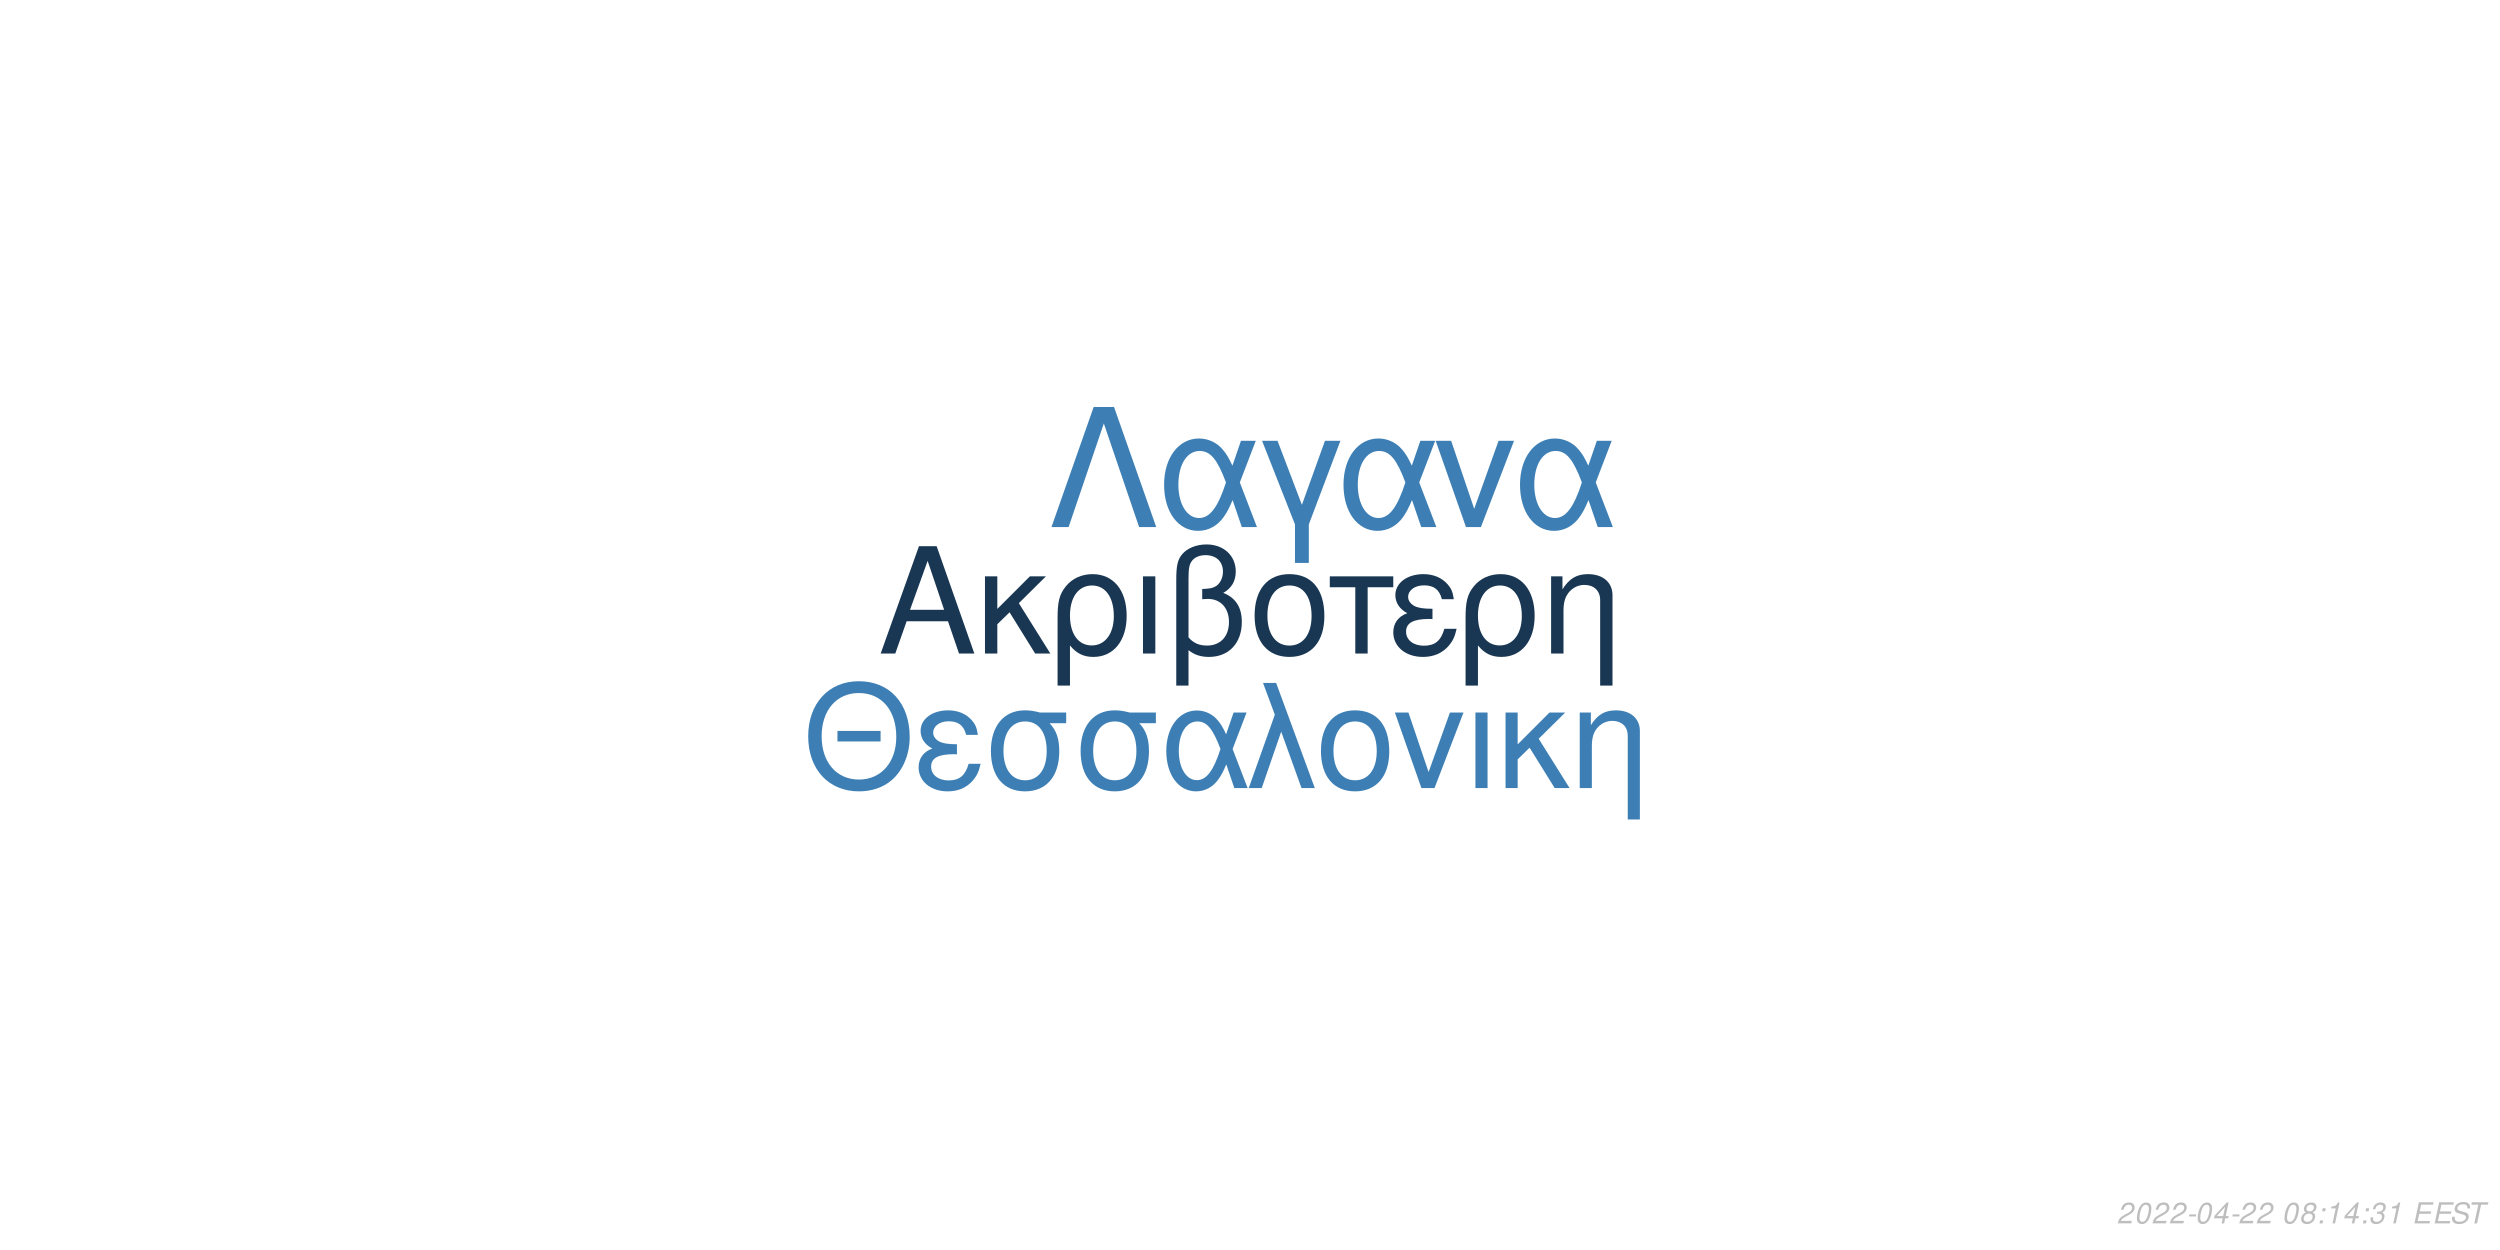
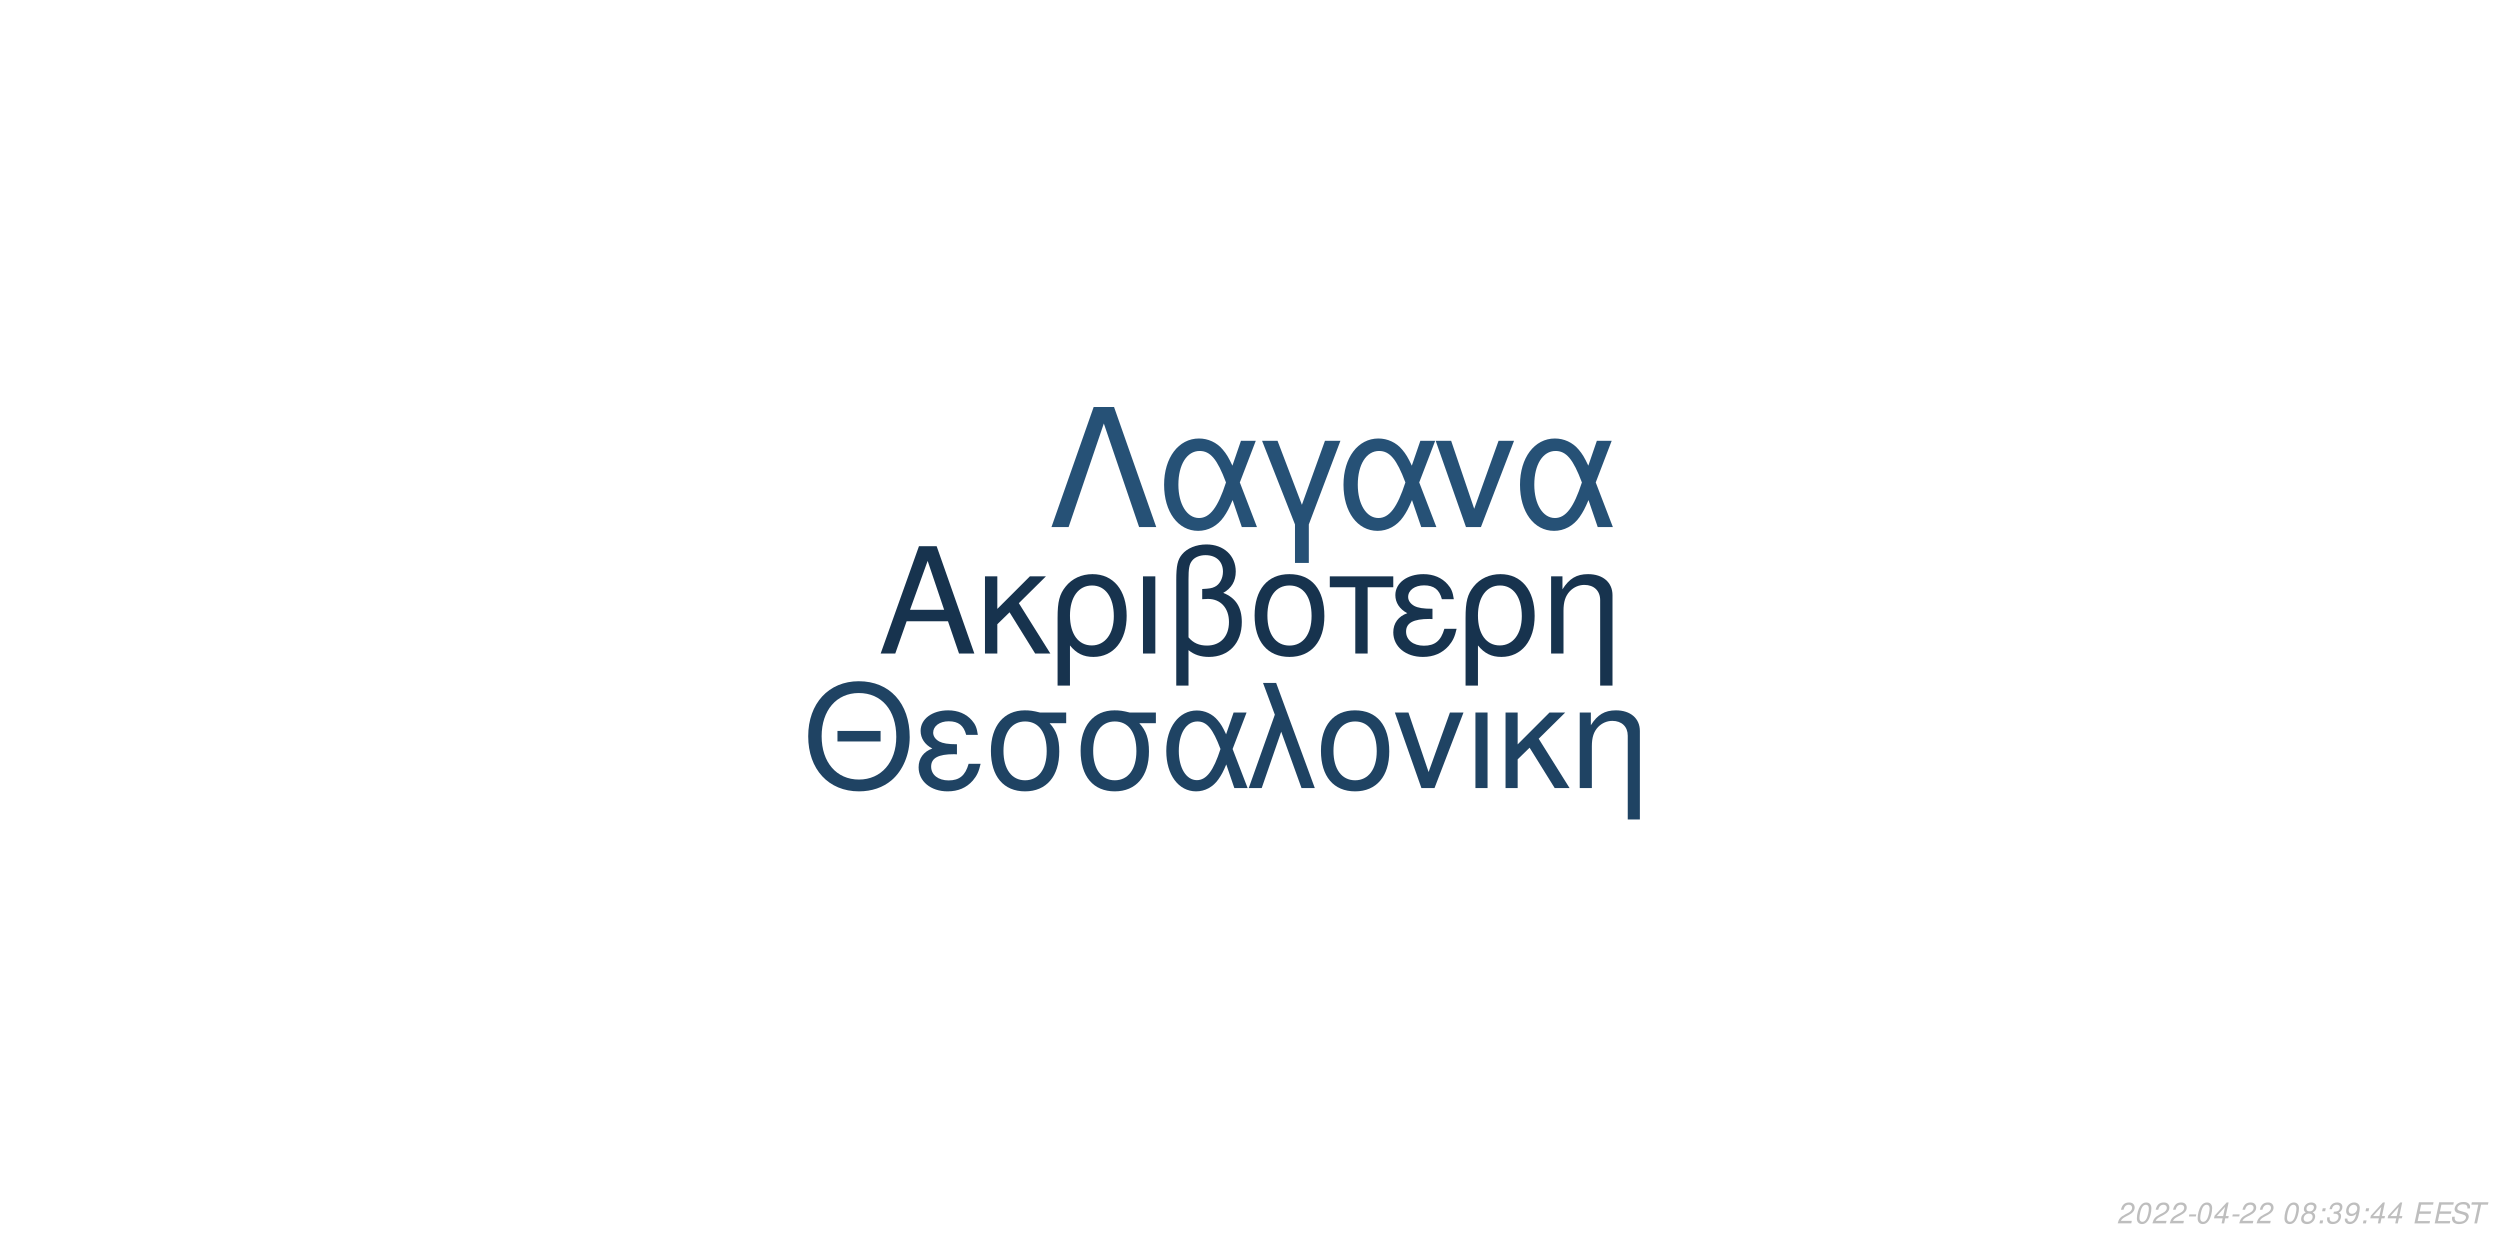
<svg xmlns="http://www.w3.org/2000/svg" xmlns:xlink="http://www.w3.org/1999/xlink" width="864pt" height="432pt" viewBox="0 0 864 432" version="1.1">
  <defs>
    <g>
      <symbol overflow="visible" id="glyph0-0">
        <path style="stroke:none;" d="" />
      </symbol>
      <symbol overflow="visible" id="glyph0-1">
        <path style="stroke:none;" d="M 24.125 -11.141 L 27.938 0 L 33.234 0 L 20.203 -37.094 L 14.094 -37.094 L 0.859 0 L 5.906 0 L 9.828 -11.141 Z M 22.797 -15.109 L 11 -15.109 L 17.094 -32.016 Z M 22.797 -15.109 " />
      </symbol>
      <symbol overflow="visible" id="glyph0-2">
        <path style="stroke:none;" d="M 7.172 -15.422 L 7.172 -26.672 L 2.906 -26.672 L 2.906 0 L 7.172 0 L 7.172 -10.125 L 11.406 -14.25 L 20.25 0 L 25.5 0 L 14.609 -17.406 L 23.969 -26.672 L 18.422 -26.672 Z M 7.172 -15.422 " />
      </symbol>
      <symbol overflow="visible" id="glyph0-3">
        <path style="stroke:none;" d="M 3 11.094 L 7.281 11.094 L 7.281 -2.797 C 9.516 -0.047 11.953 1.172 15.375 1.172 C 22.344 1.172 26.875 -4.422 26.875 -13.031 C 26.875 -21.891 22.297 -27.438 15.062 -27.438 C 11.297 -27.438 7.984 -25.906 5.797 -23.156 C 3.672 -20.516 3 -17.969 3 -12.359 Z M 14.906 -23.516 C 19.547 -23.516 22.438 -19.438 22.438 -12.922 C 22.438 -6.812 19.391 -2.797 14.812 -2.797 C 10.172 -2.797 7.281 -6.766 7.281 -13.125 C 7.281 -19.484 10.234 -23.516 14.906 -23.516 Z M 14.906 -23.516 " />
      </symbol>
      <symbol overflow="visible" id="glyph0-4">
        <path style="stroke:none;" d="M 3.516 0 L 7.781 0 L 7.781 -26.672 L 3.516 -26.672 Z M 3.516 0 " />
      </symbol>
      <symbol overflow="visible" id="glyph0-5">
        <path style="stroke:none;" d="M 4.016 11.094 L 8.25 11.094 L 8.25 -1.172 C 10.172 0.406 12.422 1.172 15.312 1.172 C 22.188 1.172 26.672 -3.609 26.672 -10.891 C 26.672 -15.984 24.578 -19.234 20.25 -20.969 C 23.109 -22.547 24.578 -25.031 24.578 -28.344 C 24.578 -33.844 20.406 -37.703 14.453 -37.703 C 10.938 -37.703 7.734 -36.391 6 -34.25 C 4.484 -32.422 4.016 -30.328 4.016 -25.391 Z M 8.25 -25.656 C 8.25 -29.359 8.5 -30.844 9.469 -32.062 C 10.375 -33.281 12.156 -34 14.094 -34 C 17.812 -34 20.156 -31.812 20.156 -28.297 C 20.156 -25.953 18.984 -23.812 17.297 -23.047 C 16.281 -22.547 15.469 -22.438 12.984 -22.297 L 12.984 -18.781 C 13.734 -18.828 14.344 -18.875 14.969 -18.875 C 19.344 -18.875 22.234 -15.719 22.234 -10.891 C 22.234 -5.906 19.281 -2.75 14.656 -2.75 C 11.953 -2.75 9.922 -3.609 8.25 -5.594 Z M 8.25 -25.656 " />
      </symbol>
      <symbol overflow="visible" id="glyph0-6">
        <path style="stroke:none;" d="M 14.094 -27.438 C 6.562 -27.438 2.094 -22.094 2.094 -13.125 C 2.094 -4.125 6.562 1.172 14.141 1.172 C 21.672 1.172 26.203 -4.172 26.203 -12.922 C 26.203 -22.188 21.828 -27.438 14.094 -27.438 Z M 14.141 -23.516 C 18.938 -23.516 21.781 -19.594 21.781 -12.984 C 21.781 -6.672 18.828 -2.75 14.141 -2.75 C 9.422 -2.75 6.516 -6.672 6.516 -13.125 C 6.516 -19.594 9.422 -23.516 14.141 -23.516 Z M 14.141 -23.516 " />
      </symbol>
      <symbol overflow="visible" id="glyph0-7">
        <path style="stroke:none;" d="M 7.891 0 L 12.156 0 L 12.156 -22.906 L 21.016 -22.906 L 21.016 -26.672 L -0.922 -26.672 L -0.922 -22.906 L 7.891 -22.906 Z M 7.891 0 " />
      </symbol>
      <symbol overflow="visible" id="glyph0-8">
        <path style="stroke:none;" d="M 14.562 -15.469 C 11.344 -15.469 9.562 -15.781 8.297 -16.438 C 6.922 -17.203 6.156 -18.328 6.156 -19.547 C 6.156 -21.891 8.453 -23.562 11.656 -23.562 C 15.062 -23.562 16.953 -22.094 17.812 -18.781 L 21.938 -18.781 C 21.578 -21.266 21.062 -22.5 19.797 -23.922 C 17.812 -26.203 14.906 -27.438 11.453 -27.438 C 5.797 -27.438 1.734 -24.375 1.734 -20.203 C 1.734 -17.609 3.156 -15.375 5.859 -13.938 C 2.797 -12.875 1.016 -10.484 1.016 -7.328 C 1.016 -2.391 5.297 1.172 11.25 1.172 C 14.969 1.172 17.906 -0.109 20.156 -2.641 C 21.578 -4.328 22.297 -5.797 22.906 -8.547 L 18.672 -8.547 C 17.5 -4.422 15.422 -2.703 11.609 -2.703 C 7.938 -2.703 5.438 -4.688 5.438 -7.578 C 5.438 -10.578 7.938 -11.953 13.484 -11.953 C 13.641 -11.953 14.094 -11.953 14.562 -11.906 Z M 14.562 -15.469 " />
      </symbol>
      <symbol overflow="visible" id="glyph0-9">
        <path style="stroke:none;" d="M 3.562 -26.672 L 3.562 0 L 7.844 0 L 7.844 -14.703 C 7.844 -17.906 8.5 -19.891 10.031 -21.531 C 11.406 -22.953 13.188 -23.719 15.062 -23.719 C 18.375 -23.719 20.516 -21.672 20.516 -18.469 L 20.516 11.094 L 24.781 11.094 L 24.781 -20.156 C 24.781 -24.578 21.469 -27.438 16.328 -27.438 C 12.359 -27.438 9.828 -25.906 7.484 -22.188 L 7.484 -26.672 Z M 3.562 -26.672 " />
      </symbol>
      <symbol overflow="visible" id="glyph1-0">
        <path style="stroke:none;" d="" />
      </symbol>
      <symbol overflow="visible" id="glyph1-1">
        <path style="stroke:none;" d="M 26.859 -19.734 L 11.953 -19.734 L 11.953 -16.094 L 26.859 -16.094 Z M 19.328 -36.922 C 8.922 -36.922 1.844 -29.25 1.844 -17.891 C 1.844 -6.484 8.875 1.141 19.391 1.141 C 23.812 1.141 27.703 -0.203 30.641 -2.688 C 34.578 -6.031 36.922 -11.656 36.922 -17.594 C 36.922 -29.297 30 -36.922 19.328 -36.922 Z M 19.328 -32.844 C 27.203 -32.844 32.281 -26.906 32.281 -17.688 C 32.281 -8.922 27.062 -2.938 19.391 -2.938 C 11.609 -2.938 6.484 -8.922 6.484 -17.891 C 6.484 -26.859 11.609 -32.844 19.328 -32.844 Z M 19.328 -32.844 " />
      </symbol>
      <symbol overflow="visible" id="glyph1-2">
        <path style="stroke:none;" d="M 14.25 -15.141 C 11.109 -15.141 9.375 -15.453 8.125 -16.094 C 6.781 -16.844 6.031 -17.938 6.031 -19.141 C 6.031 -21.422 8.266 -23.078 11.406 -23.078 C 14.75 -23.078 16.594 -21.625 17.438 -18.391 L 21.469 -18.391 C 21.125 -20.828 20.625 -22.031 19.391 -23.422 C 17.438 -25.656 14.594 -26.859 11.219 -26.859 C 5.688 -26.859 1.688 -23.875 1.688 -19.781 C 1.688 -17.234 3.094 -15.047 5.734 -13.656 C 2.734 -12.609 1 -10.266 1 -7.172 C 1 -2.344 5.188 1.141 11.016 1.141 C 14.656 1.141 17.547 -0.094 19.734 -2.594 C 21.125 -4.234 21.828 -5.688 22.422 -8.375 L 18.281 -8.375 C 17.141 -4.328 15.094 -2.641 11.359 -2.641 C 7.766 -2.641 5.328 -4.578 5.328 -7.422 C 5.328 -10.359 7.766 -11.703 13.203 -11.703 C 13.359 -11.703 13.797 -11.703 14.25 -11.656 Z M 14.25 -15.141 " />
      </symbol>
      <symbol overflow="visible" id="glyph1-3">
        <path style="stroke:none;" d="M 29 -26.109 L 19.938 -26.109 C 17.594 -26.703 16.438 -26.859 14.703 -26.859 C 7.469 -26.859 2.984 -21.469 2.984 -12.859 C 2.984 -4.031 7.375 1.141 14.797 1.141 C 22.172 1.141 26.609 -4.078 26.609 -12.656 C 26.609 -17.047 25.656 -19.828 23.266 -22.422 L 29 -22.422 Z M 14.797 -23.016 C 19.531 -23.016 22.266 -19.234 22.266 -12.75 C 22.266 -6.531 19.438 -2.688 14.797 -2.688 C 10.172 -2.688 7.328 -6.531 7.328 -12.859 C 7.328 -19.188 10.172 -23.016 14.797 -23.016 Z M 14.797 -23.016 " />
      </symbol>
      <symbol overflow="visible" id="glyph1-4">
        <path style="stroke:none;" d="M 29.344 -26.109 L 24.859 -26.109 L 22.266 -18.578 C 21.125 -21.031 20.484 -22.125 19.328 -23.469 C 17.547 -25.609 14.906 -26.812 12.156 -26.812 C 5.984 -26.812 1.594 -20.984 1.594 -12.812 C 1.594 -4.578 5.828 1.141 11.906 1.141 C 14.953 1.141 17.734 -0.344 19.625 -3.047 C 20.672 -4.531 21.281 -5.688 22.328 -8.172 L 25.109 0 L 29.703 0 L 24.516 -13.5 Z M 20.328 -13.5 C 17.891 -5.922 15.453 -2.734 12.156 -2.734 C 8.516 -2.734 5.922 -6.922 5.922 -12.812 C 5.922 -18.938 8.516 -23.016 12.359 -23.016 C 15.594 -23.016 17.688 -20.531 20.328 -13.5 Z M 20.328 -13.5 " />
      </symbol>
      <symbol overflow="visible" id="glyph1-5">
        <path style="stroke:none;" d="M 1.094 0 L 5.578 0 L 12.312 -19.484 L 19.328 0 L 23.922 0 L 10.562 -36.328 L 6.031 -36.328 L 10.109 -25.359 Z M 1.094 0 " />
      </symbol>
      <symbol overflow="visible" id="glyph1-6">
        <path style="stroke:none;" d="M 13.797 -26.859 C 6.422 -26.859 2.047 -21.625 2.047 -12.859 C 2.047 -4.031 6.422 1.141 13.859 1.141 C 21.234 1.141 25.656 -4.078 25.656 -12.656 C 25.656 -21.719 21.375 -26.859 13.797 -26.859 Z M 13.859 -23.016 C 18.531 -23.016 21.328 -19.188 21.328 -12.703 C 21.328 -6.531 18.438 -2.688 13.859 -2.688 C 9.219 -2.688 6.375 -6.531 6.375 -12.859 C 6.375 -19.188 9.219 -23.016 13.859 -23.016 Z M 13.859 -23.016 " />
      </symbol>
      <symbol overflow="visible" id="glyph1-7">
        <path style="stroke:none;" d="M 14.297 0 L 24.312 -26.109 L 19.625 -26.109 L 12.25 -5.531 L 5.281 -26.109 L 0.594 -26.109 L 9.766 0 Z M 14.297 0 " />
      </symbol>
      <symbol overflow="visible" id="glyph1-8">
        <path style="stroke:none;" d="M 3.438 0 L 7.625 0 L 7.625 -26.109 L 3.438 -26.109 Z M 3.438 0 " />
      </symbol>
      <symbol overflow="visible" id="glyph1-9">
        <path style="stroke:none;" d="M 7.031 -15.094 L 7.031 -26.109 L 2.844 -26.109 L 2.844 0 L 7.031 0 L 7.031 -9.922 L 11.156 -13.953 L 19.828 0 L 24.969 0 L 14.297 -17.047 L 23.469 -26.109 L 18.031 -26.109 Z M 7.031 -15.094 " />
      </symbol>
      <symbol overflow="visible" id="glyph1-10">
        <path style="stroke:none;" d="M 3.484 -26.109 L 3.484 0 L 7.672 0 L 7.672 -14.406 C 7.672 -17.547 8.328 -19.484 9.812 -21.078 C 11.156 -22.469 12.906 -23.219 14.75 -23.219 C 17.984 -23.219 20.078 -21.234 20.078 -18.094 L 20.078 10.859 L 24.266 10.859 L 24.266 -19.734 C 24.266 -24.062 21.031 -26.859 16 -26.859 C 12.109 -26.859 9.609 -25.359 7.328 -21.719 L 7.328 -26.109 Z M 3.484 -26.109 " />
      </symbol>
      <symbol overflow="visible" id="glyph2-0">
        <path style="stroke:none;" d="" />
      </symbol>
      <symbol overflow="visible" id="glyph2-1">
        <path style="stroke:none;" d="M 22.531 -41.484 L 15.484 -41.484 L 0.906 0 L 6.828 0 L 19 -35.797 L 31.188 0 L 37.109 0 Z M 22.531 -41.484 " />
      </symbol>
      <symbol overflow="visible" id="glyph2-2">
        <path style="stroke:none;" d="M 33.516 -29.812 L 28.391 -29.812 L 25.438 -21.219 C 24.125 -24.016 23.391 -25.266 22.078 -26.797 C 20.031 -29.25 17.016 -30.609 13.891 -30.609 C 6.828 -30.609 1.828 -23.953 1.828 -14.625 C 1.828 -5.234 6.656 1.312 13.594 1.312 C 17.078 1.312 20.266 -0.391 22.422 -3.469 C 23.609 -5.172 24.297 -6.484 25.5 -9.328 L 28.688 0 L 33.922 0 L 28 -15.422 Z M 23.219 -15.422 C 20.422 -6.766 17.641 -3.125 13.891 -3.125 C 9.734 -3.125 6.766 -7.906 6.766 -14.625 C 6.766 -21.625 9.734 -26.297 14.109 -26.297 C 17.812 -26.297 20.203 -23.453 23.219 -15.422 Z M 23.219 -15.422 " />
      </symbol>
      <symbol overflow="visible" id="glyph2-3">
        <path style="stroke:none;" d="M 12.062 12.406 L 16.844 12.406 L 16.844 -0.906 L 27.766 -29.812 L 22.422 -29.812 L 14.453 -7.688 L 6.031 -29.812 L 0.688 -29.812 L 12.062 -0.906 Z M 12.062 12.406 " />
      </symbol>
      <symbol overflow="visible" id="glyph2-4">
        <path style="stroke:none;" d="M 16.328 0 L 27.766 -29.812 L 22.422 -29.812 L 14 -6.312 L 6.031 -29.812 L 0.688 -29.812 L 11.156 0 Z M 16.328 0 " />
      </symbol>
      <symbol overflow="visible" id="glyph3-0">
        <path style="stroke:none;" d="" />
      </symbol>
      <symbol overflow="visible" id="glyph3-1">
        <path style="stroke:none;" d="M 5.234 -0.875 L 1.469 -0.875 C 1.641 -1.375 2.203 -1.891 3.109 -2.344 L 4.234 -2.938 C 5.562 -3.625 6.219 -4.469 6.219 -5.484 C 6.219 -5.938 6.062 -6.359 5.797 -6.656 C 5.469 -7.047 4.984 -7.234 4.312 -7.234 C 2.766 -7.234 1.891 -6.453 1.484 -4.734 L 2.375 -4.734 C 2.484 -5.188 2.609 -5.484 2.797 -5.75 C 3.094 -6.203 3.609 -6.453 4.188 -6.453 C 4.891 -6.453 5.344 -6.031 5.344 -5.375 C 5.344 -4.703 4.859 -4.094 4.016 -3.656 L 2.984 -3.125 C 1.234 -2.188 0.797 -1.656 0.344 -0.016 L 5.047 -0.016 Z M 5.234 -0.875 " />
      </symbol>
      <symbol overflow="visible" id="glyph3-2">
        <path style="stroke:none;" d="M 4.203 -7.234 C 3.375 -7.234 2.688 -6.812 2.125 -5.984 C 1.484 -5.047 0.984 -3.188 0.984 -1.734 C 0.984 -1.109 1.172 -0.562 1.484 -0.266 C 1.797 0.047 2.281 0.234 2.766 0.234 C 3.625 0.234 4.281 -0.156 4.859 -1.016 C 5.516 -1.953 6 -3.797 6 -5.266 C 6 -6.5 5.328 -7.234 4.203 -7.234 Z M 4.094 -6.453 C 4.734 -6.453 5.125 -5.984 5.125 -5.156 C 5.125 -4.203 4.781 -2.625 4.406 -1.812 C 3.984 -0.938 3.516 -0.547 2.875 -0.547 C 2.25 -0.547 1.875 -1.031 1.875 -1.828 C 1.875 -2.797 2.203 -4.344 2.594 -5.203 C 2.984 -6.047 3.453 -6.453 4.094 -6.453 Z M 4.094 -6.453 " />
      </symbol>
      <symbol overflow="visible" id="glyph3-3">
        <path style="stroke:none;" d="M 3.516 -3.125 L 1.125 -3.125 L 0.969 -2.406 L 3.359 -2.406 Z M 3.516 -3.125 " />
      </symbol>
      <symbol overflow="visible" id="glyph3-4">
        <path style="stroke:none;" d="M 3.625 -1.75 L 3.266 0 L 4.141 0 L 4.516 -1.75 L 5.562 -1.75 L 5.734 -2.531 L 4.688 -2.531 L 5.688 -7.234 L 5.016 -7.234 L 0.844 -2.672 L 0.641 -1.75 Z M 3.797 -2.531 L 1.594 -2.531 L 4.469 -5.703 Z M 3.797 -2.531 " />
      </symbol>
      <symbol overflow="visible" id="glyph3-5">
        <path style="stroke:none;" d="" />
      </symbol>
      <symbol overflow="visible" id="glyph3-6">
        <path style="stroke:none;" d="M 4.766 -3.797 C 5.078 -3.969 5.234 -4.078 5.438 -4.234 C 5.812 -4.594 6.062 -5.172 6.062 -5.734 C 6.062 -6.625 5.344 -7.234 4.266 -7.234 C 2.812 -7.234 1.703 -6.219 1.703 -4.875 C 1.703 -4.406 1.875 -4.125 2.359 -3.812 C 1.297 -3.312 0.75 -2.516 0.75 -1.469 C 0.75 -0.438 1.547 0.234 2.812 0.234 C 3.656 0.234 4.359 -0.094 4.938 -0.734 C 5.359 -1.234 5.609 -1.859 5.609 -2.438 C 5.609 -3.047 5.312 -3.516 4.766 -3.797 Z M 4.109 -6.453 C 4.797 -6.453 5.188 -6.125 5.188 -5.578 C 5.188 -5.266 5.062 -4.922 4.859 -4.672 C 4.562 -4.312 4.188 -4.156 3.656 -4.156 C 2.984 -4.156 2.594 -4.453 2.594 -4.984 C 2.594 -5.859 3.203 -6.453 4.109 -6.453 Z M 3.453 -3.406 C 4.234 -3.406 4.734 -2.984 4.734 -2.312 C 4.734 -1.312 3.922 -0.547 2.875 -0.547 C 2.125 -0.547 1.625 -0.969 1.625 -1.625 C 1.625 -2.609 2.438 -3.406 3.453 -3.406 Z M 3.453 -3.406 " />
      </symbol>
      <symbol overflow="visible" id="glyph3-7">
        <path style="stroke:none;" d="M 2.359 -1.031 L 1.312 -1.031 L 1.094 0 L 2.141 0 Z M 3.266 -5.234 L 2.219 -5.234 L 2 -4.203 L 3.047 -4.203 Z M 3.266 -5.234 " />
      </symbol>
      <symbol overflow="visible" id="glyph3-8">
-         <path style="stroke:none;" d="M 3.703 -5.188 L 2.594 0 L 3.469 0 L 5.016 -7.234 L 4.438 -7.234 C 3.906 -6.156 3.688 -6.016 2.234 -5.812 L 2.109 -5.188 Z M 3.703 -5.188 " />
+         <path style="stroke:none;" d="M 2.922 -3.312 C 3.125 -3.344 3.234 -3.344 3.375 -3.344 C 4.203 -3.344 4.688 -3 4.688 -2.406 C 4.688 -1.312 3.906 -0.547 2.781 -0.547 C 2.047 -0.547 1.594 -0.938 1.594 -1.562 C 1.594 -1.719 1.609 -1.844 1.656 -2.094 L 0.766 -2.094 C 0.734 -1.797 0.719 -1.641 0.719 -1.469 C 0.719 -0.375 1.406 0.234 2.641 0.234 C 3.547 0.234 4.297 -0.078 4.812 -0.656 C 5.266 -1.156 5.562 -1.875 5.562 -2.547 C 5.562 -3.125 5.344 -3.453 4.797 -3.734 C 5.641 -4.234 6.016 -4.844 6.016 -5.734 C 6.016 -6.656 5.312 -7.234 4.203 -7.234 C 3.375 -7.234 2.672 -6.938 2.188 -6.375 C 1.891 -6.031 1.703 -5.641 1.516 -4.906 L 2.391 -4.906 C 2.5 -5.359 2.594 -5.594 2.734 -5.812 C 3.047 -6.234 3.516 -6.453 4.078 -6.453 C 4.734 -6.453 5.141 -6.125 5.141 -5.578 C 5.141 -5.188 5.016 -4.797 4.797 -4.547 C 4.516 -4.234 4 -4.062 3.266 -4.062 L 3.078 -4.062 Z M 2.922 -3.312 " />
      </symbol>
      <symbol overflow="visible" id="glyph3-9">
-         <path style="stroke:none;" d="M 2.922 -3.312 C 3.125 -3.344 3.234 -3.344 3.375 -3.344 C 4.203 -3.344 4.688 -3 4.688 -2.406 C 4.688 -1.312 3.906 -0.547 2.781 -0.547 C 2.047 -0.547 1.594 -0.938 1.594 -1.562 C 1.594 -1.719 1.609 -1.844 1.656 -2.094 L 0.766 -2.094 C 0.734 -1.797 0.719 -1.641 0.719 -1.469 C 0.719 -0.375 1.406 0.234 2.641 0.234 C 3.547 0.234 4.297 -0.078 4.812 -0.656 C 5.266 -1.156 5.562 -1.875 5.562 -2.547 C 5.562 -3.125 5.344 -3.453 4.797 -3.734 C 5.641 -4.234 6.016 -4.844 6.016 -5.734 C 6.016 -6.656 5.312 -7.234 4.203 -7.234 C 3.375 -7.234 2.672 -6.938 2.188 -6.375 C 1.891 -6.031 1.703 -5.641 1.516 -4.906 L 2.391 -4.906 C 2.5 -5.359 2.594 -5.594 2.734 -5.812 C 3.047 -6.234 3.516 -6.453 4.078 -6.453 C 4.734 -6.453 5.141 -6.125 5.141 -5.578 C 5.141 -5.188 5.016 -4.797 4.797 -4.547 C 4.516 -4.234 4 -4.062 3.266 -4.062 L 3.078 -4.062 Z M 2.922 -3.312 " />
+         <path style="stroke:none;" d="M 0.844 -1.656 C 0.844 -1.547 0.844 -1.438 0.844 -1.375 C 0.844 -0.406 1.531 0.234 2.578 0.234 C 3.203 0.234 3.766 0.016 4.297 -0.438 C 4.938 -1 5.312 -1.656 5.594 -2.719 C 5.844 -3.672 6.016 -4.766 6.016 -5.375 C 6.016 -5.844 5.844 -6.328 5.547 -6.656 C 5.203 -7.031 4.703 -7.234 4.062 -7.234 C 2.516 -7.234 1.297 -5.938 1.297 -4.266 C 1.297 -3.203 1.984 -2.547 3.047 -2.547 C 3.484 -2.547 3.953 -2.672 4.281 -2.891 C 4.406 -2.984 4.547 -3.078 4.828 -3.344 C 4.438 -1.484 3.703 -0.547 2.703 -0.547 C 2.109 -0.547 1.719 -0.938 1.719 -1.547 L 1.719 -1.656 Z M 3.953 -6.453 C 4.625 -6.453 5.141 -5.953 5.141 -5.281 C 5.141 -4.188 4.312 -3.312 3.297 -3.312 C 2.594 -3.312 2.172 -3.734 2.172 -4.453 C 2.172 -5.562 2.984 -6.453 3.953 -6.453 Z M 3.953 -6.453 " />
      </symbol>
      <symbol overflow="visible" id="glyph3-10">
        <path style="stroke:none;" d="M 2.547 -3.312 L 6.5 -3.312 L 6.688 -4.141 L 2.719 -4.141 L 3.219 -6.469 L 7.344 -6.469 L 7.516 -7.297 L 2.453 -7.297 L 0.906 0 L 6.125 0 L 6.297 -0.812 L 2.016 -0.812 Z M 2.547 -3.312 " />
      </symbol>
      <symbol overflow="visible" id="glyph3-11">
        <path style="stroke:none;" d="M 7.062 -5.156 C 7.125 -5.438 7.141 -5.562 7.141 -5.703 C 7.141 -6.156 6.938 -6.594 6.594 -6.891 C 6.188 -7.25 5.656 -7.406 4.875 -7.406 C 3.844 -7.406 3.047 -7.125 2.5 -6.562 C 2.094 -6.141 1.781 -5.438 1.781 -4.922 C 1.781 -4.297 2.219 -3.766 2.891 -3.562 L 4.594 -3.094 C 5.406 -2.859 5.734 -2.578 5.734 -2.094 C 5.734 -1.781 5.547 -1.406 5.266 -1.141 C 4.844 -0.766 4.266 -0.578 3.453 -0.578 C 2.328 -0.578 1.812 -0.984 1.812 -1.906 C 1.812 -2.047 1.812 -2.125 1.844 -2.312 L 0.984 -2.312 C 0.906 -2.062 0.891 -1.906 0.891 -1.688 C 0.891 -0.484 1.797 0.234 3.297 0.234 C 4.359 0.234 5.234 -0.062 5.812 -0.609 C 6.344 -1.078 6.688 -1.797 6.688 -2.375 C 6.688 -2.641 6.609 -2.906 6.453 -3.156 C 6.234 -3.5 5.938 -3.703 5.469 -3.828 L 3.75 -4.312 C 2.984 -4.547 2.734 -4.734 2.734 -5.188 C 2.734 -5.547 2.875 -5.844 3.188 -6.109 C 3.547 -6.438 4.031 -6.594 4.703 -6.594 C 5.266 -6.594 5.688 -6.484 5.906 -6.297 C 6.094 -6.125 6.219 -5.797 6.219 -5.516 C 6.219 -5.422 6.203 -5.344 6.188 -5.156 Z M 7.062 -5.156 " />
      </symbol>
      <symbol overflow="visible" id="glyph3-12">
        <path style="stroke:none;" d="M 4.938 -6.469 L 7.312 -6.469 L 7.484 -7.297 L 1.75 -7.297 L 1.578 -6.469 L 3.984 -6.469 L 2.609 0 L 3.547 0 Z M 4.938 -6.469 " />
      </symbol>
    </g>
  </defs>
  <g id="surface1">
    <rect x="0" y="0" width="864" height="432" style="fill:rgb(100%,100%,100%);fill-opacity:1;stroke:none;" />
-     <g style="fill:rgb(9.804%,21.569%,32.549%);fill-opacity:1;">
+     <g style="fill:rgb(9.02%,20%,30.588%);fill-opacity:1;">
      <use xlink:href="#glyph0-1" x="303.5" y="225.861" />
      <use xlink:href="#glyph0-2" x="337.5" y="225.861" />
      <use xlink:href="#glyph0-3" x="362.5" y="225.861" />
      <use xlink:href="#glyph0-4" x="391.5" y="225.861" />
      <use xlink:href="#glyph0-5" x="402.5" y="225.861" />
      <use xlink:href="#glyph0-6" x="431.5" y="225.861" />
      <use xlink:href="#glyph0-7" x="460.5" y="225.861" />
      <use xlink:href="#glyph0-8" x="480.5" y="225.861" />
      <use xlink:href="#glyph0-3" x="503.5" y="225.861" />
      <use xlink:href="#glyph0-9" x="532.5" y="225.861" />
    </g>
-     <g style="fill:rgb(23.922%,49.804%,70.588%);fill-opacity:1;">
+     <g style="fill:rgb(12.157%,26.275%,38.824%);fill-opacity:1;">
      <use xlink:href="#glyph1-1" x="277.473" y="272.354" />
      <use xlink:href="#glyph1-2" x="316.473" y="272.354" />
      <use xlink:href="#glyph1-3" x="339.473" y="272.354" />
      <use xlink:href="#glyph1-3" x="370.473" y="272.354" />
      <use xlink:href="#glyph1-4" x="401.473" y="272.354" />
      <use xlink:href="#glyph1-5" x="430.473" y="272.354" />
      <use xlink:href="#glyph1-6" x="454.473" y="272.354" />
      <use xlink:href="#glyph1-7" x="481.473" y="272.354" />
      <use xlink:href="#glyph1-8" x="506.473" y="272.354" />
      <use xlink:href="#glyph1-9" x="517.473" y="272.354" />
      <use xlink:href="#glyph1-10" x="542.473" y="272.354" />
    </g>
-     <g style="fill:rgb(23.922%,49.804%,70.588%);fill-opacity:1;">
+     <g style="fill:rgb(14.902%,31.765%,46.275%);fill-opacity:1;">
      <use xlink:href="#glyph2-1" x="362.484" y="182.152" />
      <use xlink:href="#glyph2-2" x="400.484" y="182.152" />
      <use xlink:href="#glyph2-3" x="435.484" y="182.152" />
      <use xlink:href="#glyph2-2" x="462.484" y="182.152" />
      <use xlink:href="#glyph2-4" x="495.484" y="182.152" />
      <use xlink:href="#glyph2-2" x="523.484" y="182.152" />
    </g>
    <g style="fill:rgb(74.51%,74.51%,74.51%);fill-opacity:1;">
      <use xlink:href="#glyph3-1" x="731.52" y="422.81" />
      <use xlink:href="#glyph3-2" x="737.52" y="422.81" />
      <use xlink:href="#glyph3-1" x="743.52" y="422.81" />
      <use xlink:href="#glyph3-1" x="749.52" y="422.81" />
      <use xlink:href="#glyph3-3" x="755.52" y="422.81" />
      <use xlink:href="#glyph3-2" x="758.52" y="422.81" />
      <use xlink:href="#glyph3-4" x="764.52" y="422.81" />
      <use xlink:href="#glyph3-3" x="770.52" y="422.81" />
      <use xlink:href="#glyph3-1" x="773.52" y="422.81" />
      <use xlink:href="#glyph3-1" x="779.52" y="422.81" />
      <use xlink:href="#glyph3-5" x="785.52" y="422.81" />
      <use xlink:href="#glyph3-2" x="788.52" y="422.81" />
      <use xlink:href="#glyph3-6" x="794.52" y="422.81" />
      <use xlink:href="#glyph3-7" x="800.52" y="422.81" />
      <use xlink:href="#glyph3-8" x="803.52" y="422.81" />
-       <use xlink:href="#glyph3-4" x="809.52" y="422.81" />
+       <use xlink:href="#glyph3-9" x="809.52" y="422.81" />
      <use xlink:href="#glyph3-7" x="815.52" y="422.81" />
-       <use xlink:href="#glyph3-9" x="818.52" y="422.81" />
-       <use xlink:href="#glyph3-8" x="824.52" y="422.81" />
+       <use xlink:href="#glyph3-4" x="818.52" y="422.81" />
+       <use xlink:href="#glyph3-4" x="824.52" y="422.81" />
      <use xlink:href="#glyph3-5" x="830.52" y="422.81" />
      <use xlink:href="#glyph3-10" x="833.52" y="422.81" />
      <use xlink:href="#glyph3-10" x="840.52" y="422.81" />
      <use xlink:href="#glyph3-11" x="846.52" y="422.81" />
      <use xlink:href="#glyph3-12" x="852.52" y="422.81" />
    </g>
  </g>
</svg>
